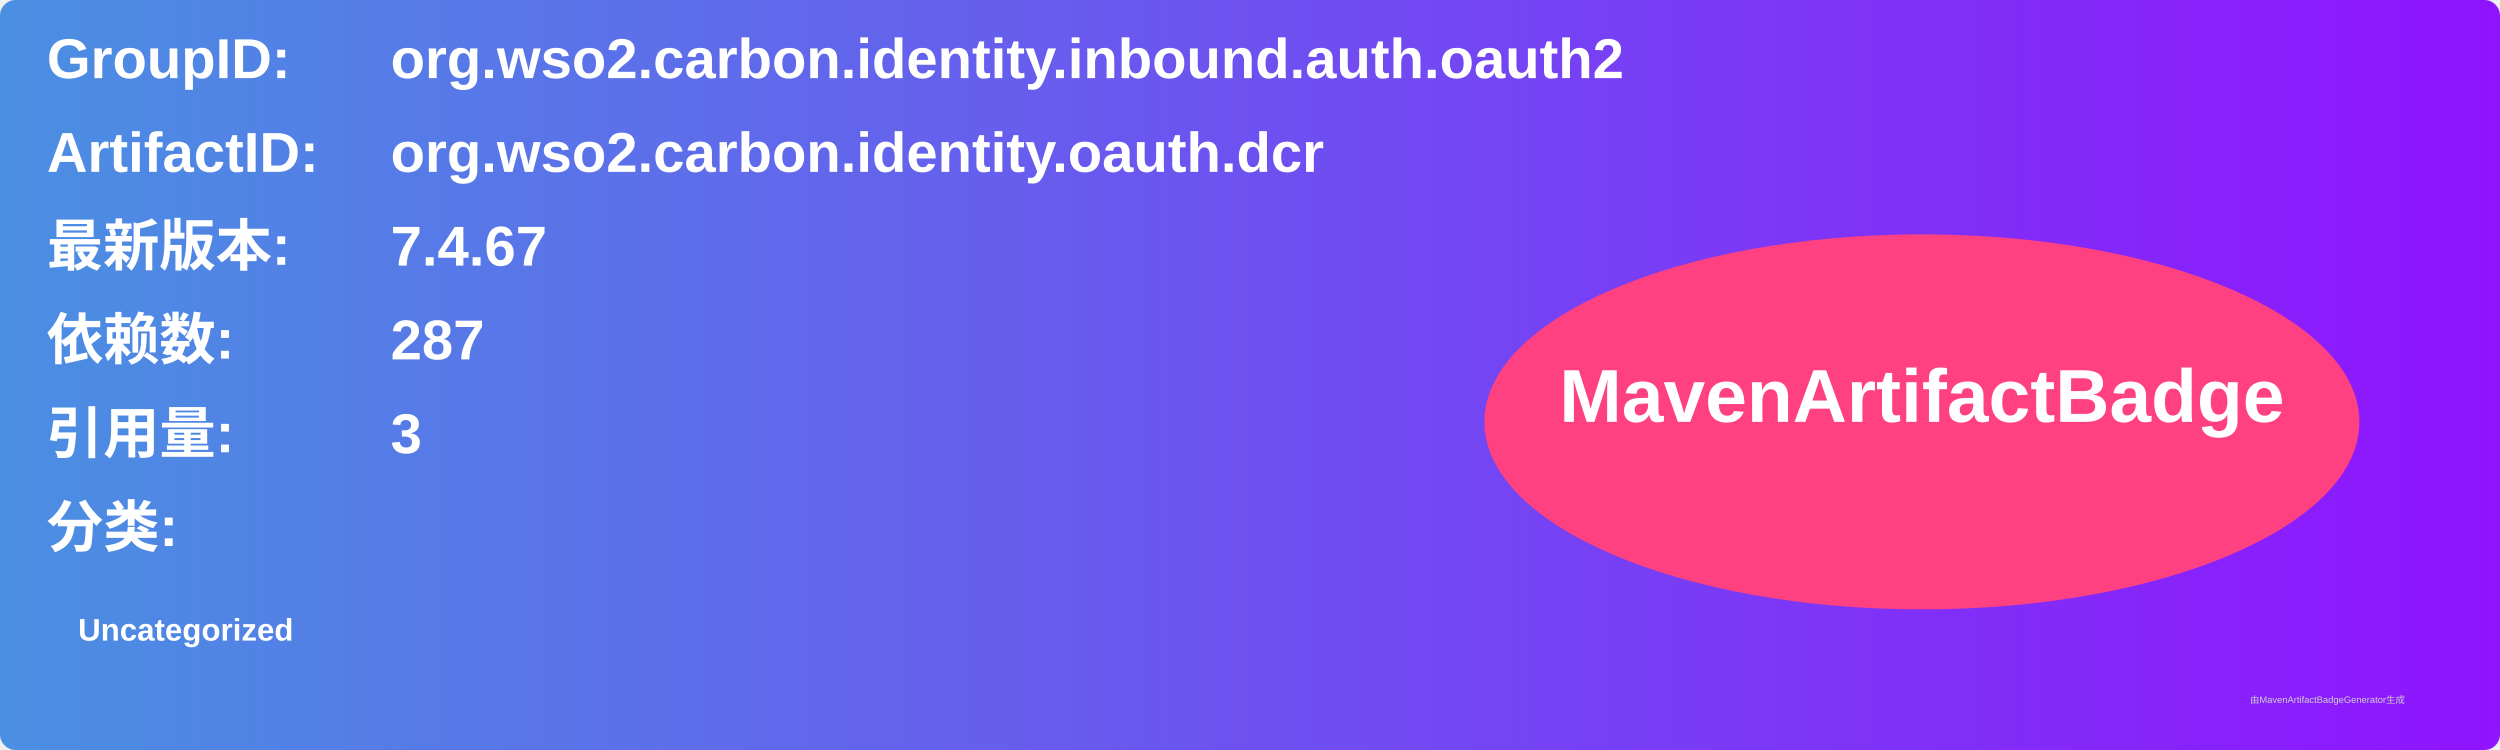
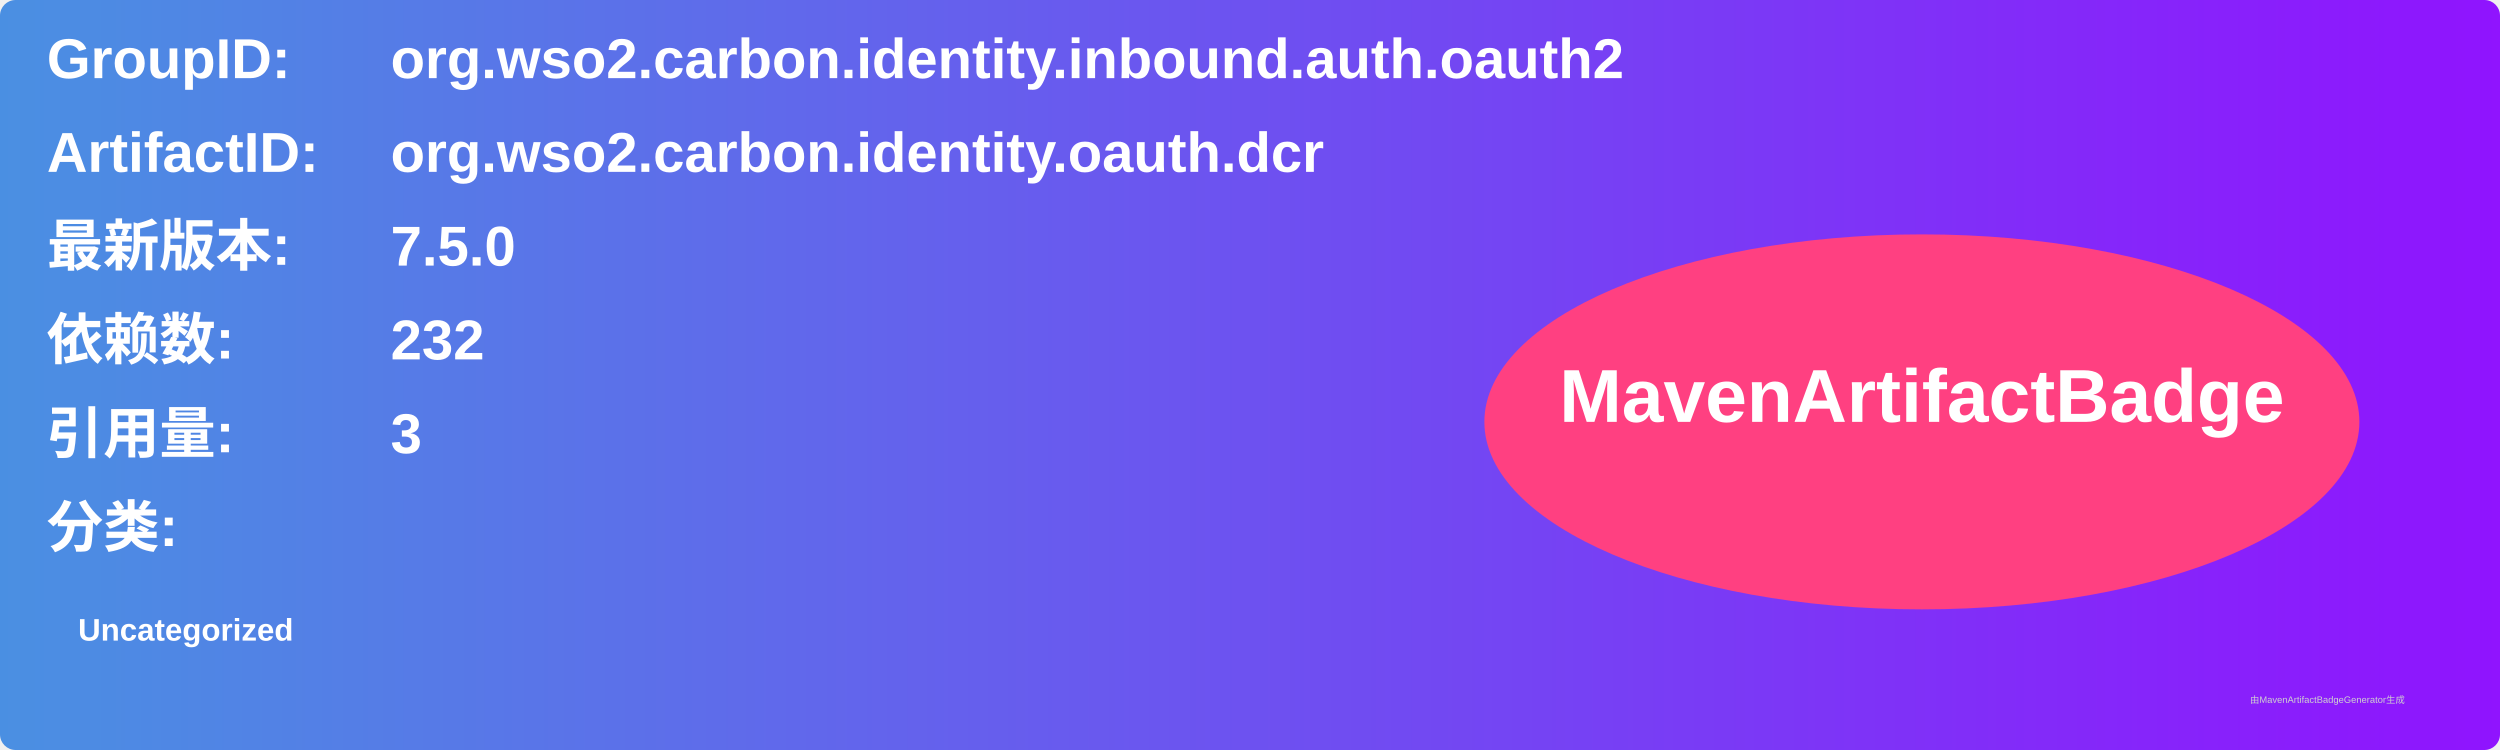
<svg xmlns="http://www.w3.org/2000/svg" width="800" height="240" viewBox="0 0 800 240">
  <linearGradient id="grad" x1="0%" y1="0%" x2="100%" y2="0%">
    <stop offset="0%" stop-color="#4a90e2" />
    <stop offset="100%" stop-color="#9013fe" />
  </linearGradient>
  <rect width="100%" height="100%" rx="5" ry="5" fill="url(#grad)" />
  <g transform="translate(15, 15)">
    <text x="0" y="10" font-family="Arial" font-size="18" fill="white" font-weight="bold" width="260">GroupID:</text>
    <text x="110" y="10" font-family="Arial" font-size="18" fill="white" font-weight="bold" width="460">org.wso2.carbon.identity.inbound.auth.oauth2</text>
    <text x="0" y="40" font-family="Arial" font-size="18" fill="white" font-weight="bold" width="260">ArtifactID:</text>
    <text x="110" y="40" font-family="Arial" font-size="18" fill="white" font-weight="bold" width="460">org.wso2.carbon.identity.oauth.dcr</text>
    <text x="0" y="70" font-family="Arial" font-size="18" fill="white" font-weight="bold">最新版本:</text>
    <text x="110" y="70" font-family="Arial" font-size="18" fill="white" font-weight="bold">
-       <tspan font-weight="bold">7.4.67</tspan>
+       <tspan font-weight="bold">7.5.0</tspan>
    </text>
    <text x="0" y="100" font-family="Arial" font-size="18" fill="white" font-weight="bold">依赖数: </text>
    <text x="110" y="100" font-family="Arial" font-size="18" fill="white">
-       <tspan font-weight="bold">287</tspan>
+       <tspan font-weight="bold">232</tspan>
    </text>
    <text x="0" y="130" font-family="Arial" font-size="18" fill="white" font-weight="bold">引用量: </text>
    <text x="110" y="130" font-family="Arial" font-size="18" fill="white">
      <tspan font-weight="bold">3</tspan>
    </text>
    <text x="0" y="160" font-family="Arial" font-size="18" fill="white" font-weight="bold">分类:</text>
    <text x="10" y="190" font-family="Arial" font-size="10" fill="white">
      <tspan font-weight="bold">Uncategorized</tspan>
    </text>
    <ellipse cx="600" cy="120" rx="140" ry="60" fill="#ff4081" />
    <text x="600" y="120" text-anchor="middle" font-family="Arial" font-size="24" fill="white" font-weight="bold">MavenArtifactBadge</text>
  </g>
  <text x="720" y="225" font-family="Arial" font-size="3" fill="#d0d0d0">由MavenArtifactBadgeGenerator生成</text>
</svg>
